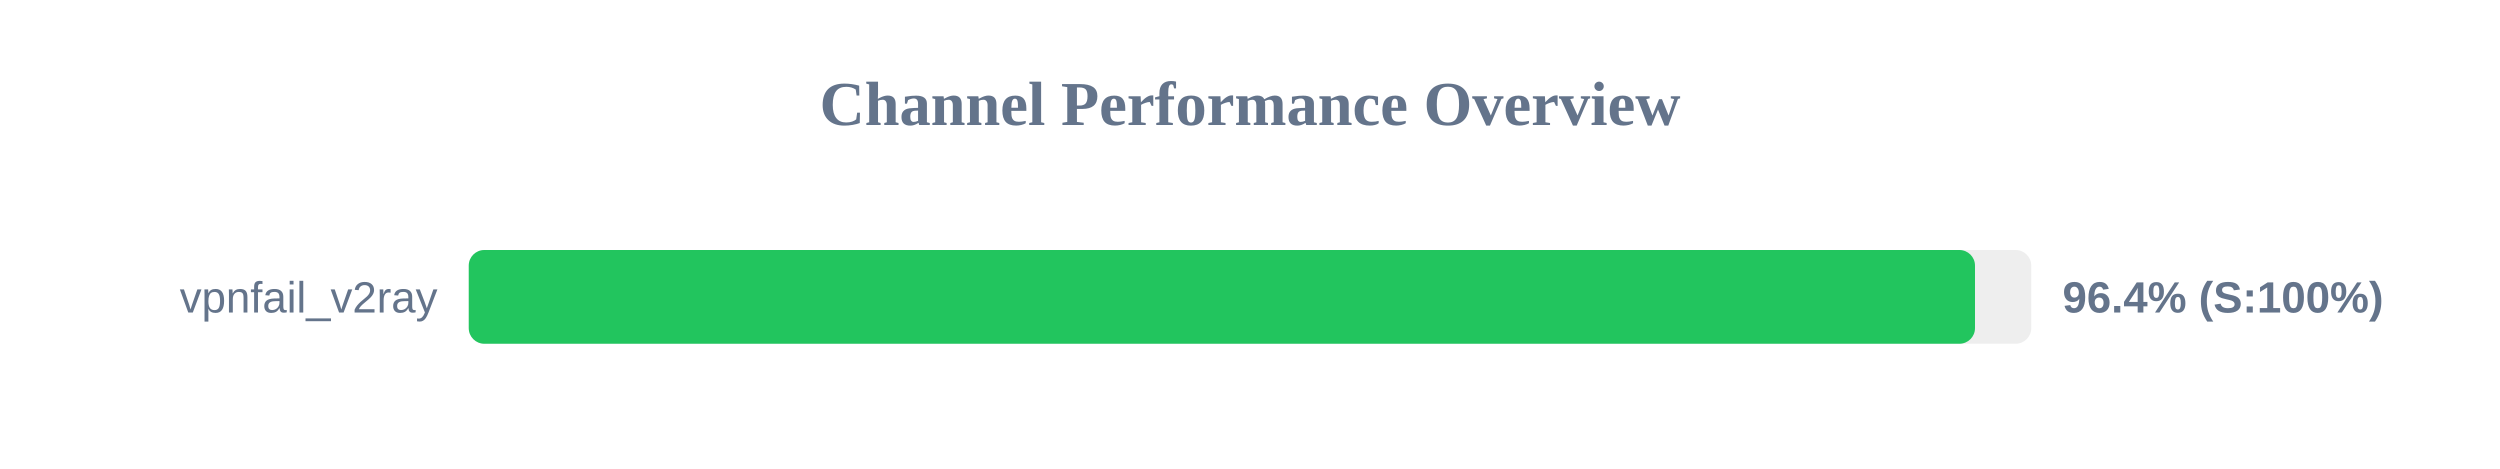
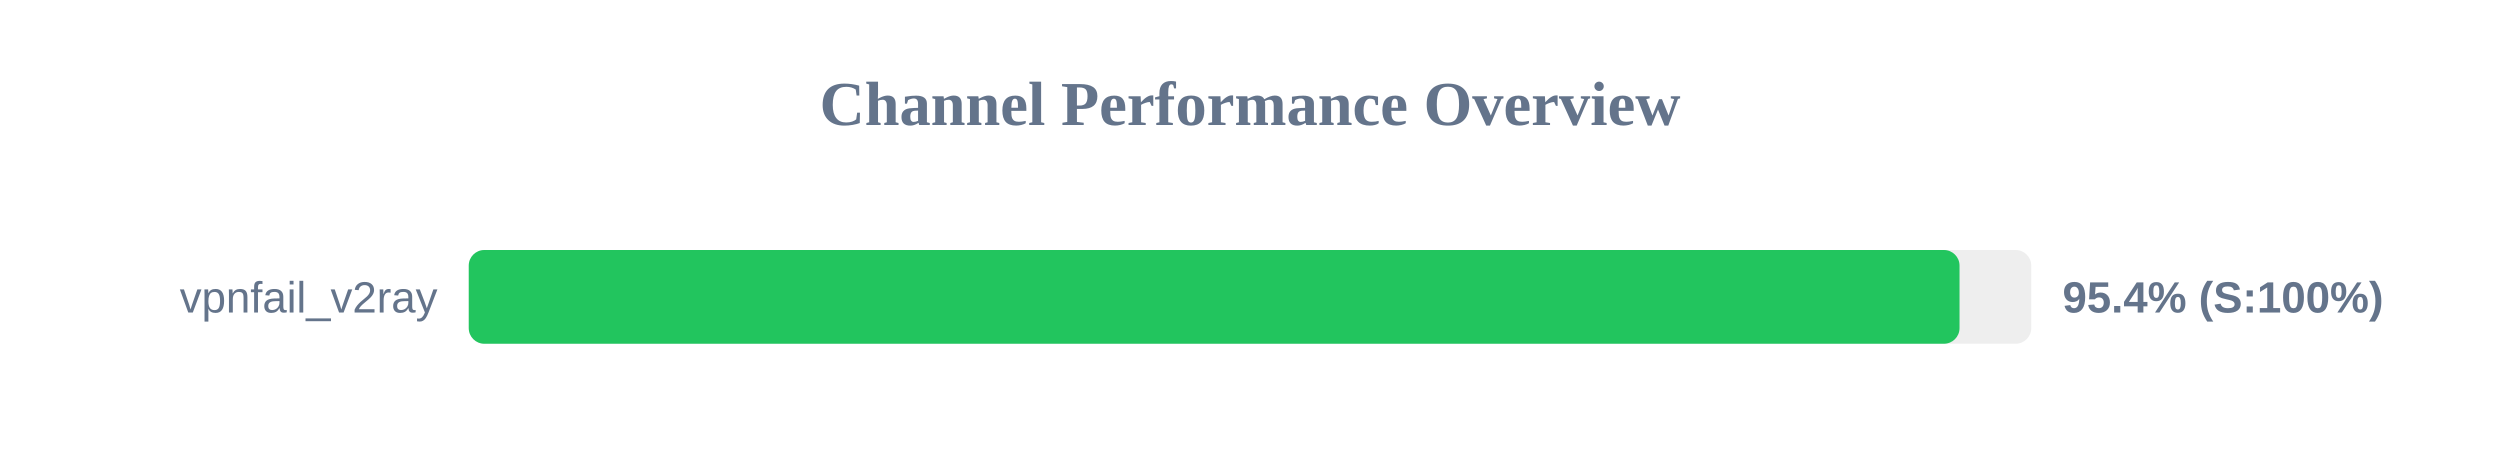
<svg xmlns="http://www.w3.org/2000/svg" width="800" height="150" version="1.1">
  <style>
        .row { font: 14px Arial; fill: #64748b; }
        .score { font: bold 14px Arial; fill: #64748b; }
    </style>
  <text x="400" y="40" text-anchor="middle" font-size="20px" font-weight="bold" fill="#64748b">Channel Performance Overview</text>
  <rect x="150" y="80" width="500" height="30" fill="#eee" rx="5" />
-   <rect x="150" y="80" width="482.0" height="30" fill="#22c55e" rx="5" />
+   <rect x="150" y="80" width="477.05" height="30" fill="#22c55e" rx="5" />
  <text x="140" y="100" text-anchor="end" class="row">vpnfail_v2ray</text>
-   <text x="660" y="100" text-anchor="start" class="score">96.4% (S:100%)</text>
+   <text x="660" y="100" text-anchor="start" class="score">95.4% (S:100%)</text>
</svg>
